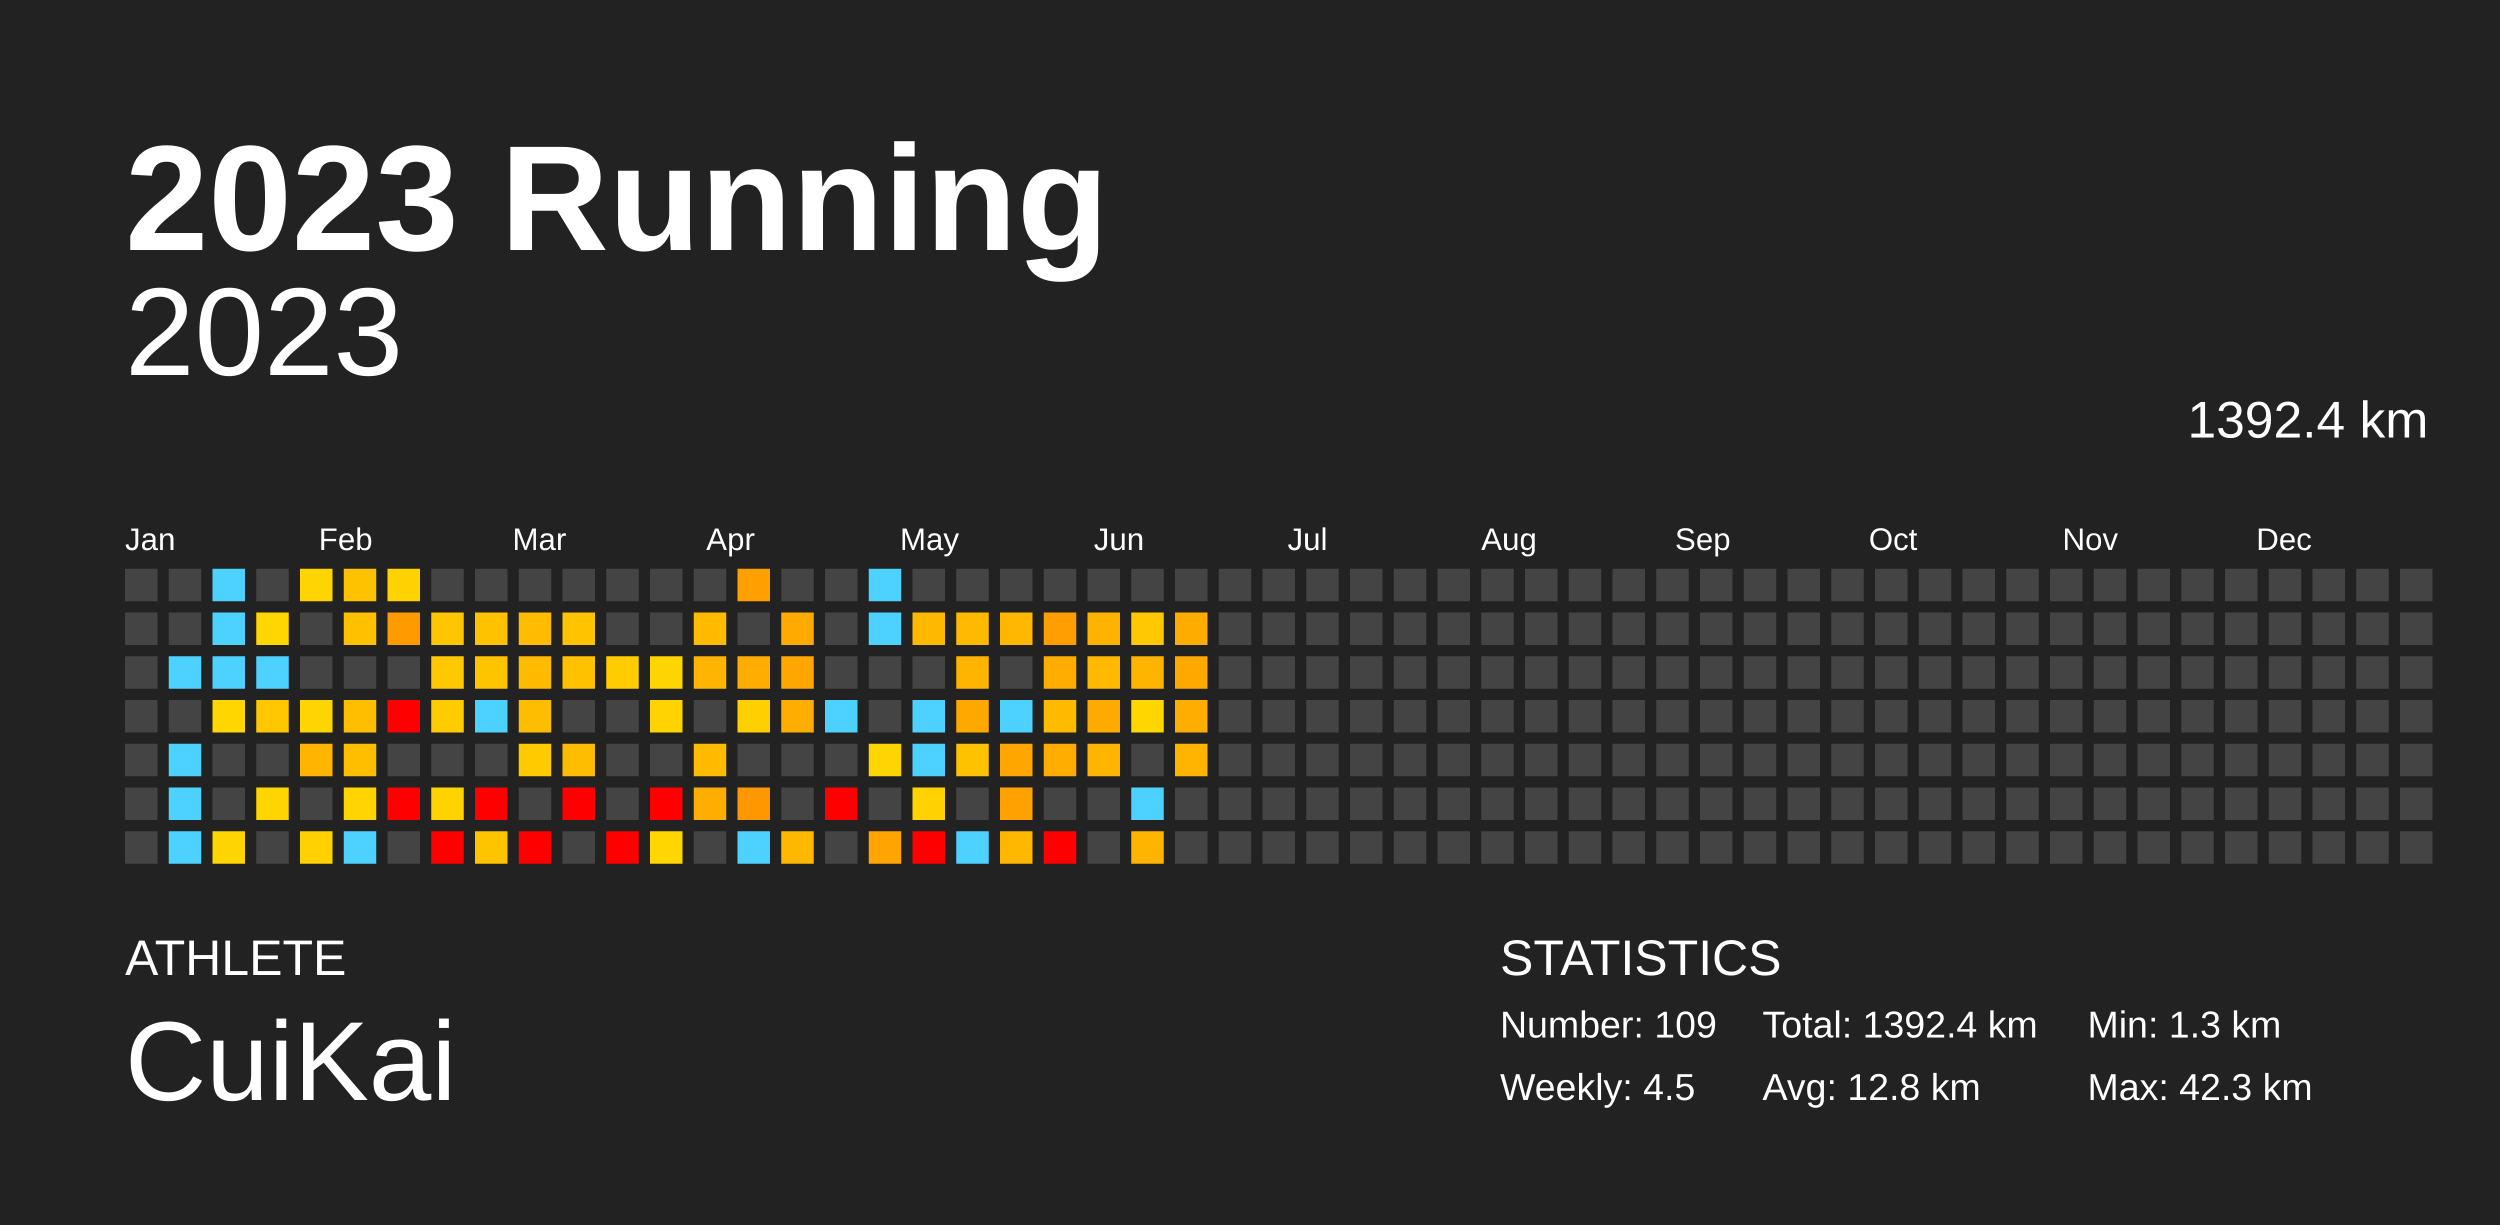
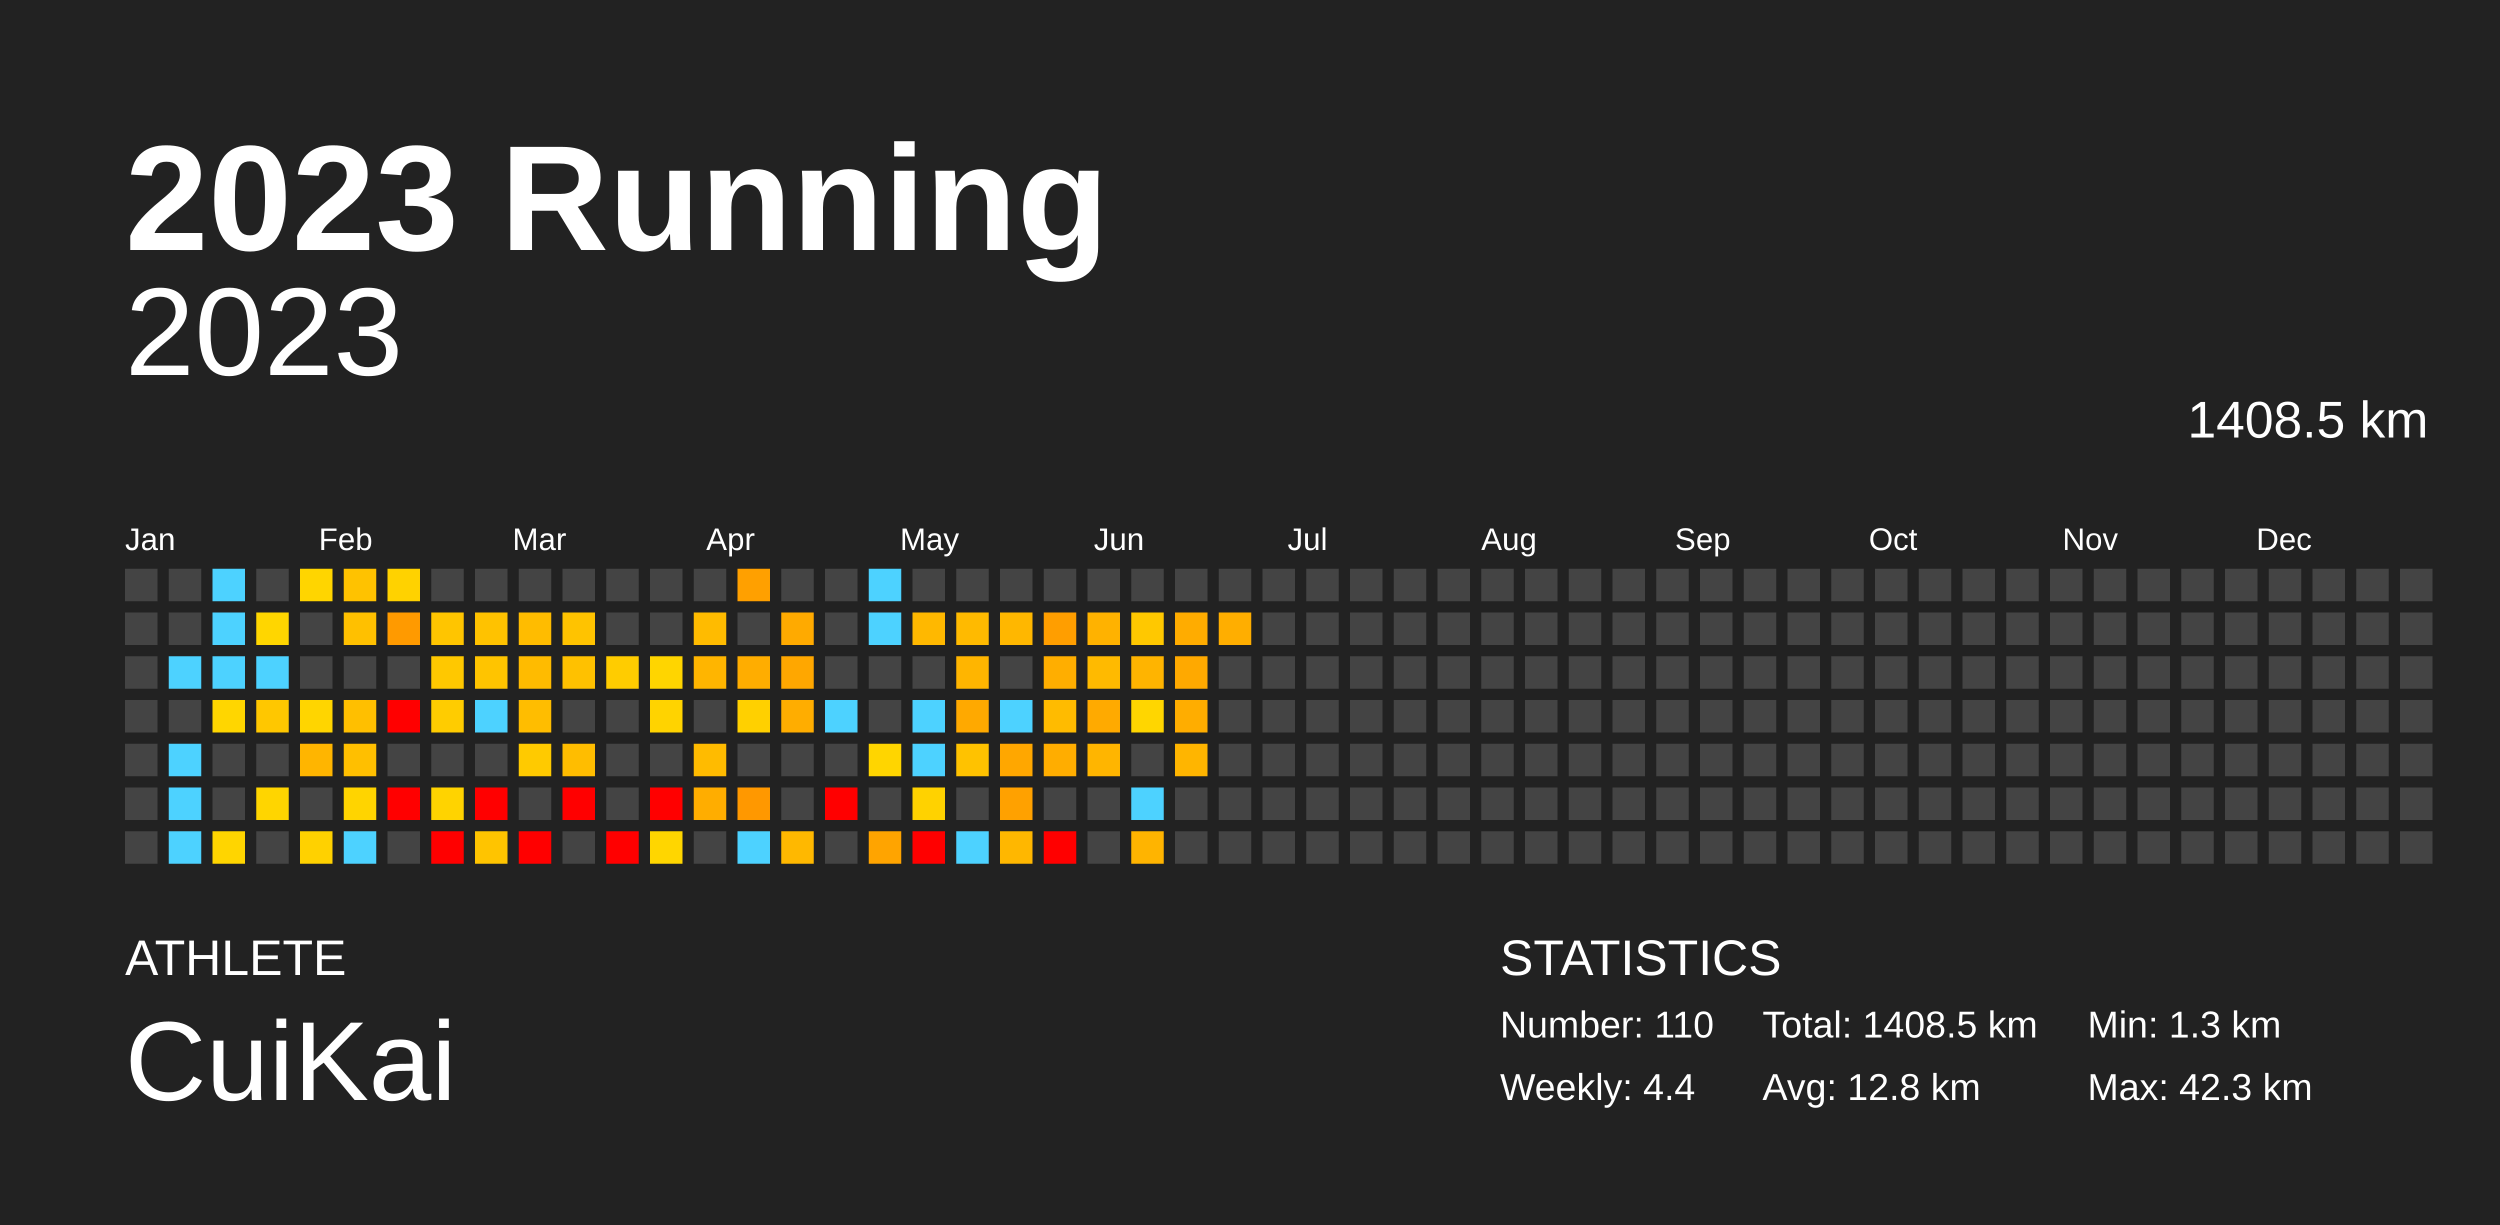
<svg xmlns="http://www.w3.org/2000/svg" baseProfile="full" height="98mm" version="1.1" viewBox="0,0,200,98" width="200mm">
  <defs />
  <rect fill="#222222" height="98" width="200" x="0" y="0" />
  <text fill="#FFFFFF" style="font-size:12px; font-family:Arial; font-weight:bold;" x="10" y="20">2023 Running</text>
  <text fill="#FFFFFF" style="font-size:4px; font-family:Arial" x="10" y="78">ATHLETE</text>
  <text fill="#FFFFFF" style="font-size:9px; font-family:Arial" x="10" y="88">CuiKai</text>
  <text fill="#FFFFFF" style="font-size:4px; font-family:Arial" x="120" y="78">STATISTICS</text>
-   <text fill="#FFFFFF" style="font-size:3px; font-family:Arial" x="120" y="83">Number: 109</text>
-   <text fill="#FFFFFF" style="font-size:3px; font-family:Arial" x="120" y="88">Weekly: 4.5</text>
-   <text fill="#FFFFFF" style="font-size:3px; font-family:Arial" x="141" y="83">Total: 1392.4 km</text>
+   <text fill="#FFFFFF" style="font-size:3px; font-family:Arial" x="120" y="83">Number: 110</text>
+   <text fill="#FFFFFF" style="font-size:3px; font-family:Arial" x="120" y="88">Weekly: 4.4</text>
+   <text fill="#FFFFFF" style="font-size:3px; font-family:Arial" x="141" y="83">Total: 1408.5 km</text>
  <text fill="#FFFFFF" style="font-size:3px; font-family:Arial" x="141" y="88">Avg: 12.8 km</text>
  <text fill="#FFFFFF" style="font-size:3px; font-family:Arial" x="167" y="83">Min: 1.3 km</text>
  <text fill="#FFFFFF" style="font-size:3px; font-family:Arial" x="167" y="88">Max: 42.3 km</text>
  <text alignment-baseline="hanging" fill="#FFFFFF" style="font-size:10.0px; font-family:Arial;" x="10" y="30">2023</text>
-   <text alignment-baseline="hanging" fill="#FFFFFF" style="font-size:4.125px; font-family:Arial;" x="175" y="35">1392.4 km</text>
+   <text alignment-baseline="hanging" fill="#FFFFFF" style="font-size:4.125px; font-family:Arial;" x="175" y="35">1408.5 km</text>
  <text fill="#FFFFFF" style="font-size:2.5px; font-family:Arial" x="10.0" y="44">Jan</text>
  <text fill="#FFFFFF" style="font-size:2.5px; font-family:Arial" x="25.5" y="44">Feb</text>
  <text fill="#FFFFFF" style="font-size:2.5px; font-family:Arial" x="41.0" y="44">Mar</text>
  <text fill="#FFFFFF" style="font-size:2.5px; font-family:Arial" x="56.5" y="44">Apr</text>
  <text fill="#FFFFFF" style="font-size:2.5px; font-family:Arial" x="72.0" y="44">May</text>
  <text fill="#FFFFFF" style="font-size:2.5px; font-family:Arial" x="87.5" y="44">Jun</text>
  <text fill="#FFFFFF" style="font-size:2.5px; font-family:Arial" x="103.0" y="44">Jul</text>
  <text fill="#FFFFFF" style="font-size:2.5px; font-family:Arial" x="118.5" y="44">Aug</text>
  <text fill="#FFFFFF" style="font-size:2.5px; font-family:Arial" x="134.0" y="44">Sep</text>
  <text fill="#FFFFFF" style="font-size:2.5px; font-family:Arial" x="149.5" y="44">Oct</text>
  <text fill="#FFFFFF" style="font-size:2.5px; font-family:Arial" x="165.0" y="44">Nov</text>
  <text fill="#FFFFFF" style="font-size:2.5px; font-family:Arial" x="180.5" y="44">Dec</text>
  <rect fill="#444444" height="2.6" width="2.6" x="10.0" y="45.5" />
  <rect fill="#444444" height="2.6" width="2.6" x="10.0" y="49.0" />
  <rect fill="#444444" height="2.6" width="2.6" x="10.0" y="52.5" />
  <rect fill="#444444" height="2.6" width="2.6" x="10.0" y="56.0" />
  <rect fill="#444444" height="2.6" width="2.6" x="10.0" y="59.5" />
  <rect fill="#444444" height="2.6" width="2.6" x="10.0" y="63.0" />
  <rect fill="#444444" height="2.6" width="2.6" x="10.0" y="66.5" />
  <rect fill="#444444" height="2.6" width="2.6" x="13.5" y="45.5" />
  <rect fill="#444444" height="2.6" width="2.6" x="13.5" y="49.0" />
  <rect fill="#4dd2ff" height="2.6" width="2.6" x="13.5" y="52.5" />
  <rect fill="#444444" height="2.6" width="2.6" x="13.5" y="56.0" />
  <rect fill="#4dd2ff" height="2.6" width="2.6" x="13.5" y="59.5" />
  <rect fill="#4dd2ff" height="2.6" width="2.6" x="13.5" y="63.0" />
  <rect fill="#4dd2ff" height="2.6" width="2.6" x="13.5" y="66.5" />
  <rect fill="#4dd2ff" height="2.6" width="2.6" x="17.0" y="45.5" />
  <rect fill="#4dd2ff" height="2.6" width="2.6" x="17.0" y="49.0" />
  <rect fill="#4dd2ff" height="2.6" width="2.6" x="17.0" y="52.5" />
  <rect fill="#ffd600" height="2.6" width="2.6" x="17.0" y="56.0" />
  <rect fill="#444444" height="2.6" width="2.6" x="17.0" y="59.5" />
  <rect fill="#444444" height="2.6" width="2.6" x="17.0" y="63.0" />
  <rect fill="#ffd500" height="2.6" width="2.6" x="17.0" y="66.5" />
  <rect fill="#444444" height="2.6" width="2.6" x="20.5" y="45.5" />
  <rect fill="#ffd600" height="2.6" width="2.6" x="20.5" y="49.0" />
  <rect fill="#4dd2ff" height="2.6" width="2.6" x="20.5" y="52.5" />
  <rect fill="#ffc700" height="2.6" width="2.6" x="20.5" y="56.0" />
  <rect fill="#444444" height="2.6" width="2.6" x="20.5" y="59.5" />
  <rect fill="#ffd500" height="2.6" width="2.6" x="20.5" y="63.0" />
  <rect fill="#444444" height="2.6" width="2.6" x="20.5" y="66.5" />
  <rect fill="#ffd500" height="2.6" width="2.6" x="24.0" y="45.5" />
  <rect fill="#444444" height="2.6" width="2.6" x="24.0" y="49.0" />
  <rect fill="#444444" height="2.6" width="2.6" x="24.0" y="52.5" />
  <rect fill="#ffd500" height="2.6" width="2.6" x="24.0" y="56.0" />
  <rect fill="#ffb500" height="2.6" width="2.6" x="24.0" y="59.5" />
  <rect fill="#444444" height="2.6" width="2.6" x="24.0" y="63.0" />
  <rect fill="#ffd100" height="2.6" width="2.6" x="24.0" y="66.5" />
  <rect fill="#ffc200" height="2.6" width="2.6" x="27.5" y="45.5" />
  <rect fill="#ffc000" height="2.6" width="2.6" x="27.5" y="49.0" />
  <rect fill="#444444" height="2.6" width="2.6" x="27.5" y="52.5" />
  <rect fill="#ffbf00" height="2.6" width="2.6" x="27.5" y="56.0" />
  <rect fill="#ffbf00" height="2.6" width="2.6" x="27.5" y="59.5" />
  <rect fill="#ffd400" height="2.6" width="2.6" x="27.5" y="63.0" />
  <rect fill="#4dd2ff" height="2.6" width="2.6" x="27.5" y="66.5" />
  <rect fill="#ffd200" height="2.6" width="2.6" x="31.0" y="45.5" />
  <rect fill="#ff9a00" height="2.6" width="2.6" x="31.0" y="49.0" />
  <rect fill="#444444" height="2.6" width="2.6" x="31.0" y="52.5" />
  <rect fill="red" height="2.6" width="2.6" x="31.0" y="56.0" />
  <rect fill="#444444" height="2.6" width="2.6" x="31.0" y="59.5" />
  <rect fill="red" height="2.6" width="2.6" x="31.0" y="63.0" />
  <rect fill="#444444" height="2.6" width="2.6" x="31.0" y="66.5" />
  <rect fill="#444444" height="2.6" width="2.6" x="34.5" y="45.5" />
  <rect fill="#ffc500" height="2.6" width="2.6" x="34.5" y="49.0" />
  <rect fill="#ffc800" height="2.6" width="2.6" x="34.5" y="52.5" />
  <rect fill="#ffcc00" height="2.6" width="2.6" x="34.5" y="56.0" />
  <rect fill="#444444" height="2.6" width="2.6" x="34.5" y="59.5" />
  <rect fill="#ffd300" height="2.6" width="2.6" x="34.5" y="63.0" />
  <rect fill="red" height="2.6" width="2.6" x="34.5" y="66.5" />
  <rect fill="#444444" height="2.6" width="2.6" x="38.0" y="45.5" />
  <rect fill="#ffc200" height="2.6" width="2.6" x="38.0" y="49.0" />
  <rect fill="#ffc400" height="2.6" width="2.6" x="38.0" y="52.5" />
  <rect fill="#4dd2ff" height="2.6" width="2.6" x="38.0" y="56.0" />
  <rect fill="#444444" height="2.6" width="2.6" x="38.0" y="59.5" />
  <rect fill="red" height="2.6" width="2.6" x="38.0" y="63.0" />
  <rect fill="#ffc400" height="2.6" width="2.6" x="38.0" y="66.5" />
  <rect fill="#444444" height="2.6" width="2.6" x="41.5" y="45.5" />
  <rect fill="#ffbc00" height="2.6" width="2.6" x="41.5" y="49.0" />
  <rect fill="#ffbb00" height="2.6" width="2.6" x="41.5" y="52.5" />
  <rect fill="#ffbd00" height="2.6" width="2.6" x="41.5" y="56.0" />
  <rect fill="#ffca00" height="2.6" width="2.6" x="41.5" y="59.5" />
  <rect fill="#444444" height="2.6" width="2.6" x="41.5" y="63.0" />
  <rect fill="red" height="2.6" width="2.6" x="41.5" y="66.5" />
  <rect fill="#444444" height="2.6" width="2.6" x="45.0" y="45.5" />
  <rect fill="#ffc300" height="2.6" width="2.6" x="45.0" y="49.0" />
  <rect fill="#ffc100" height="2.6" width="2.6" x="45.0" y="52.5" />
  <rect fill="#444444" height="2.6" width="2.6" x="45.0" y="56.0" />
  <rect fill="#ffbd00" height="2.6" width="2.6" x="45.0" y="59.5" />
  <rect fill="red" height="2.6" width="2.6" x="45.0" y="63.0" />
  <rect fill="#444444" height="2.6" width="2.6" x="45.0" y="66.5" />
  <rect fill="#444444" height="2.6" width="2.6" x="48.5" y="45.5" />
  <rect fill="#444444" height="2.6" width="2.6" x="48.5" y="49.0" />
  <rect fill="#ffcc00" height="2.6" width="2.6" x="48.5" y="52.5" />
  <rect fill="#444444" height="2.6" width="2.6" x="48.5" y="56.0" />
  <rect fill="#444444" height="2.6" width="2.6" x="48.5" y="59.5" />
  <rect fill="#444444" height="2.6" width="2.6" x="48.5" y="63.0" />
  <rect fill="red" height="2.6" width="2.6" x="48.5" y="66.5" />
  <rect fill="#444444" height="2.6" width="2.6" x="52.0" y="45.5" />
  <rect fill="#444444" height="2.6" width="2.6" x="52.0" y="49.0" />
  <rect fill="#ffd500" height="2.6" width="2.6" x="52.0" y="52.5" />
  <rect fill="#ffd300" height="2.6" width="2.6" x="52.0" y="56.0" />
  <rect fill="#444444" height="2.6" width="2.6" x="52.0" y="59.5" />
  <rect fill="red" height="2.6" width="2.6" x="52.0" y="63.0" />
  <rect fill="#ffd600" height="2.6" width="2.6" x="52.0" y="66.5" />
  <rect fill="#444444" height="2.6" width="2.6" x="55.5" y="45.5" />
  <rect fill="#ffbb00" height="2.6" width="2.6" x="55.5" y="49.0" />
  <rect fill="#ffb500" height="2.6" width="2.6" x="55.5" y="52.5" />
  <rect fill="#444444" height="2.6" width="2.6" x="55.5" y="56.0" />
  <rect fill="#ffbb00" height="2.6" width="2.6" x="55.5" y="59.5" />
  <rect fill="#ffad00" height="2.6" width="2.6" x="55.5" y="63.0" />
  <rect fill="#444444" height="2.6" width="2.6" x="55.5" y="66.5" />
  <rect fill="#ffa000" height="2.6" width="2.6" x="59.0" y="45.5" />
  <rect fill="#444444" height="2.6" width="2.6" x="59.0" y="49.0" />
  <rect fill="#ffad00" height="2.6" width="2.6" x="59.0" y="52.5" />
  <rect fill="#ffd000" height="2.6" width="2.6" x="59.0" y="56.0" />
  <rect fill="#444444" height="2.6" width="2.6" x="59.0" y="59.5" />
  <rect fill="#ff9800" height="2.6" width="2.6" x="59.0" y="63.0" />
  <rect fill="#4dd2ff" height="2.6" width="2.6" x="59.0" y="66.5" />
  <rect fill="#444444" height="2.6" width="2.6" x="62.5" y="45.5" />
  <rect fill="#ffaa00" height="2.6" width="2.6" x="62.5" y="49.0" />
  <rect fill="#ffa700" height="2.6" width="2.6" x="62.5" y="52.5" />
  <rect fill="#ffad00" height="2.6" width="2.6" x="62.5" y="56.0" />
  <rect fill="#444444" height="2.6" width="2.6" x="62.5" y="59.5" />
  <rect fill="#444444" height="2.6" width="2.6" x="62.5" y="63.0" />
  <rect fill="#ffb800" height="2.6" width="2.6" x="62.5" y="66.5" />
  <rect fill="#444444" height="2.6" width="2.6" x="66.0" y="45.5" />
  <rect fill="#444444" height="2.6" width="2.6" x="66.0" y="49.0" />
  <rect fill="#444444" height="2.6" width="2.6" x="66.0" y="52.5" />
  <rect fill="#4dd2ff" height="2.6" width="2.6" x="66.0" y="56.0" />
  <rect fill="#444444" height="2.6" width="2.6" x="66.0" y="59.5" />
  <rect fill="red" height="2.6" width="2.6" x="66.0" y="63.0" />
  <rect fill="#444444" height="2.6" width="2.6" x="66.0" y="66.5" />
  <rect fill="#4dd2ff" height="2.6" width="2.6" x="69.5" y="45.5" />
  <rect fill="#4dd2ff" height="2.6" width="2.6" x="69.5" y="49.0" />
  <rect fill="#444444" height="2.6" width="2.6" x="69.5" y="52.5" />
  <rect fill="#444444" height="2.6" width="2.6" x="69.5" y="56.0" />
  <rect fill="#ffd500" height="2.6" width="2.6" x="69.5" y="59.5" />
  <rect fill="#444444" height="2.6" width="2.6" x="69.5" y="63.0" />
  <rect fill="#ffa400" height="2.6" width="2.6" x="69.5" y="66.5" />
  <rect fill="#444444" height="2.6" width="2.6" x="73.0" y="45.5" />
  <rect fill="#ffb800" height="2.6" width="2.6" x="73.0" y="49.0" />
  <rect fill="#444444" height="2.6" width="2.6" x="73.0" y="52.5" />
  <rect fill="#4dd2ff" height="2.6" width="2.6" x="73.0" y="56.0" />
  <rect fill="#4dd2ff" height="2.6" width="2.6" x="73.0" y="59.5" />
  <rect fill="#ffd200" height="2.6" width="2.6" x="73.0" y="63.0" />
  <rect fill="red" height="2.6" width="2.6" x="73.0" y="66.5" />
  <rect fill="#444444" height="2.6" width="2.6" x="76.5" y="45.5" />
  <rect fill="#ffba00" height="2.6" width="2.6" x="76.5" y="49.0" />
  <rect fill="#ffb500" height="2.6" width="2.6" x="76.5" y="52.5" />
  <rect fill="#ffa900" height="2.6" width="2.6" x="76.5" y="56.0" />
  <rect fill="#ffc200" height="2.6" width="2.6" x="76.5" y="59.5" />
  <rect fill="#444444" height="2.6" width="2.6" x="76.5" y="63.0" />
  <rect fill="#4dd2ff" height="2.6" width="2.6" x="76.5" y="66.5" />
  <rect fill="#444444" height="2.6" width="2.6" x="80.0" y="45.5" />
  <rect fill="#ffb700" height="2.6" width="2.6" x="80.0" y="49.0" />
  <rect fill="#444444" height="2.6" width="2.6" x="80.0" y="52.5" />
  <rect fill="#4dd2ff" height="2.6" width="2.6" x="80.0" y="56.0" />
  <rect fill="#ffa700" height="2.6" width="2.6" x="80.0" y="59.5" />
  <rect fill="#ffa100" height="2.6" width="2.6" x="80.0" y="63.0" />
  <rect fill="#ffb700" height="2.6" width="2.6" x="80.0" y="66.5" />
  <rect fill="#444444" height="2.6" width="2.6" x="83.5" y="45.5" />
  <rect fill="#ff9e00" height="2.6" width="2.6" x="83.5" y="49.0" />
  <rect fill="#ffae00" height="2.6" width="2.6" x="83.5" y="52.5" />
  <rect fill="#ffbb00" height="2.6" width="2.6" x="83.5" y="56.0" />
  <rect fill="#ffad00" height="2.6" width="2.6" x="83.5" y="59.5" />
  <rect fill="#444444" height="2.6" width="2.6" x="83.5" y="63.0" />
  <rect fill="red" height="2.6" width="2.6" x="83.5" y="66.5" />
  <rect fill="#444444" height="2.6" width="2.6" x="87.0" y="45.5" />
  <rect fill="#ffb200" height="2.6" width="2.6" x="87.0" y="49.0" />
  <rect fill="#ffba00" height="2.6" width="2.6" x="87.0" y="52.5" />
  <rect fill="#ffaa00" height="2.6" width="2.6" x="87.0" y="56.0" />
  <rect fill="#ffb500" height="2.6" width="2.6" x="87.0" y="59.5" />
  <rect fill="#444444" height="2.6" width="2.6" x="87.0" y="63.0" />
  <rect fill="#444444" height="2.6" width="2.6" x="87.0" y="66.5" />
  <rect fill="#444444" height="2.6" width="2.6" x="90.5" y="45.5" />
  <rect fill="#ffc800" height="2.6" width="2.6" x="90.5" y="49.0" />
  <rect fill="#ffb400" height="2.6" width="2.6" x="90.5" y="52.5" />
  <rect fill="#ffd600" height="2.6" width="2.6" x="90.5" y="56.0" />
  <rect fill="#444444" height="2.6" width="2.6" x="90.5" y="59.5" />
  <rect fill="#4dd2ff" height="2.6" width="2.6" x="90.5" y="63.0" />
  <rect fill="#ffb400" height="2.6" width="2.6" x="90.5" y="66.5" />
  <rect fill="#444444" height="2.6" width="2.6" x="94.0" y="45.5" />
  <rect fill="#ffac00" height="2.6" width="2.6" x="94.0" y="49.0" />
  <rect fill="#ffa900" height="2.6" width="2.6" x="94.0" y="52.5" />
  <rect fill="#ffad00" height="2.6" width="2.6" x="94.0" y="56.0" />
  <rect fill="#ffb500" height="2.6" width="2.6" x="94.0" y="59.5" />
  <rect fill="#444444" height="2.6" width="2.6" x="94.0" y="63.0" />
  <rect fill="#444444" height="2.6" width="2.6" x="94.0" y="66.5" />
  <rect fill="#444444" height="2.6" width="2.6" x="97.5" y="45.5" />
-   <rect fill="#444444" height="2.6" width="2.6" x="97.5" y="49.0" />
+   <rect fill="#ffae00" height="2.6" width="2.6" x="97.5" y="49.0" />
  <rect fill="#444444" height="2.6" width="2.6" x="97.5" y="52.5" />
  <rect fill="#444444" height="2.6" width="2.6" x="97.5" y="56.0" />
  <rect fill="#444444" height="2.6" width="2.6" x="97.5" y="59.5" />
  <rect fill="#444444" height="2.6" width="2.6" x="97.5" y="63.0" />
  <rect fill="#444444" height="2.6" width="2.6" x="97.5" y="66.5" />
  <rect fill="#444444" height="2.6" width="2.6" x="101.0" y="45.5" />
  <rect fill="#444444" height="2.6" width="2.6" x="101.0" y="49.0" />
  <rect fill="#444444" height="2.6" width="2.6" x="101.0" y="52.5" />
  <rect fill="#444444" height="2.6" width="2.6" x="101.0" y="56.0" />
  <rect fill="#444444" height="2.6" width="2.6" x="101.0" y="59.5" />
  <rect fill="#444444" height="2.6" width="2.6" x="101.0" y="63.0" />
  <rect fill="#444444" height="2.6" width="2.6" x="101.0" y="66.5" />
  <rect fill="#444444" height="2.6" width="2.6" x="104.5" y="45.5" />
  <rect fill="#444444" height="2.6" width="2.6" x="104.5" y="49.0" />
  <rect fill="#444444" height="2.6" width="2.6" x="104.5" y="52.5" />
  <rect fill="#444444" height="2.6" width="2.6" x="104.5" y="56.0" />
  <rect fill="#444444" height="2.6" width="2.6" x="104.5" y="59.5" />
  <rect fill="#444444" height="2.6" width="2.6" x="104.5" y="63.0" />
  <rect fill="#444444" height="2.6" width="2.6" x="104.5" y="66.5" />
  <rect fill="#444444" height="2.6" width="2.6" x="108.0" y="45.5" />
  <rect fill="#444444" height="2.6" width="2.6" x="108.0" y="49.0" />
  <rect fill="#444444" height="2.6" width="2.6" x="108.0" y="52.5" />
  <rect fill="#444444" height="2.6" width="2.6" x="108.0" y="56.0" />
  <rect fill="#444444" height="2.6" width="2.6" x="108.0" y="59.5" />
  <rect fill="#444444" height="2.6" width="2.6" x="108.0" y="63.0" />
  <rect fill="#444444" height="2.6" width="2.6" x="108.0" y="66.5" />
  <rect fill="#444444" height="2.6" width="2.6" x="111.5" y="45.5" />
  <rect fill="#444444" height="2.6" width="2.6" x="111.5" y="49.0" />
  <rect fill="#444444" height="2.6" width="2.6" x="111.5" y="52.5" />
  <rect fill="#444444" height="2.6" width="2.6" x="111.5" y="56.0" />
  <rect fill="#444444" height="2.6" width="2.6" x="111.5" y="59.5" />
  <rect fill="#444444" height="2.6" width="2.6" x="111.5" y="63.0" />
  <rect fill="#444444" height="2.6" width="2.6" x="111.5" y="66.5" />
  <rect fill="#444444" height="2.6" width="2.6" x="115.0" y="45.5" />
  <rect fill="#444444" height="2.6" width="2.6" x="115.0" y="49.0" />
  <rect fill="#444444" height="2.6" width="2.6" x="115.0" y="52.5" />
  <rect fill="#444444" height="2.6" width="2.6" x="115.0" y="56.0" />
  <rect fill="#444444" height="2.6" width="2.6" x="115.0" y="59.5" />
  <rect fill="#444444" height="2.6" width="2.6" x="115.0" y="63.0" />
  <rect fill="#444444" height="2.6" width="2.6" x="115.0" y="66.5" />
  <rect fill="#444444" height="2.6" width="2.6" x="118.5" y="45.5" />
  <rect fill="#444444" height="2.6" width="2.6" x="118.5" y="49.0" />
  <rect fill="#444444" height="2.6" width="2.6" x="118.5" y="52.5" />
  <rect fill="#444444" height="2.6" width="2.6" x="118.5" y="56.0" />
  <rect fill="#444444" height="2.6" width="2.6" x="118.5" y="59.5" />
  <rect fill="#444444" height="2.6" width="2.6" x="118.5" y="63.0" />
  <rect fill="#444444" height="2.6" width="2.6" x="118.5" y="66.5" />
  <rect fill="#444444" height="2.6" width="2.6" x="122.0" y="45.5" />
  <rect fill="#444444" height="2.6" width="2.6" x="122.0" y="49.0" />
  <rect fill="#444444" height="2.6" width="2.6" x="122.0" y="52.5" />
  <rect fill="#444444" height="2.6" width="2.6" x="122.0" y="56.0" />
  <rect fill="#444444" height="2.6" width="2.6" x="122.0" y="59.5" />
  <rect fill="#444444" height="2.6" width="2.6" x="122.0" y="63.0" />
  <rect fill="#444444" height="2.6" width="2.6" x="122.0" y="66.5" />
  <rect fill="#444444" height="2.6" width="2.6" x="125.5" y="45.5" />
  <rect fill="#444444" height="2.6" width="2.6" x="125.5" y="49.0" />
  <rect fill="#444444" height="2.6" width="2.6" x="125.5" y="52.5" />
  <rect fill="#444444" height="2.6" width="2.6" x="125.5" y="56.0" />
  <rect fill="#444444" height="2.6" width="2.6" x="125.5" y="59.5" />
  <rect fill="#444444" height="2.6" width="2.6" x="125.5" y="63.0" />
  <rect fill="#444444" height="2.6" width="2.6" x="125.5" y="66.5" />
  <rect fill="#444444" height="2.6" width="2.6" x="129.0" y="45.5" />
  <rect fill="#444444" height="2.6" width="2.6" x="129.0" y="49.0" />
  <rect fill="#444444" height="2.6" width="2.6" x="129.0" y="52.5" />
  <rect fill="#444444" height="2.6" width="2.6" x="129.0" y="56.0" />
  <rect fill="#444444" height="2.6" width="2.6" x="129.0" y="59.5" />
  <rect fill="#444444" height="2.6" width="2.6" x="129.0" y="63.0" />
  <rect fill="#444444" height="2.6" width="2.6" x="129.0" y="66.5" />
  <rect fill="#444444" height="2.6" width="2.6" x="132.5" y="45.5" />
  <rect fill="#444444" height="2.6" width="2.6" x="132.5" y="49.0" />
  <rect fill="#444444" height="2.6" width="2.6" x="132.5" y="52.5" />
  <rect fill="#444444" height="2.6" width="2.6" x="132.5" y="56.0" />
  <rect fill="#444444" height="2.6" width="2.6" x="132.5" y="59.5" />
  <rect fill="#444444" height="2.6" width="2.6" x="132.5" y="63.0" />
  <rect fill="#444444" height="2.6" width="2.6" x="132.5" y="66.5" />
  <rect fill="#444444" height="2.6" width="2.6" x="136.0" y="45.5" />
  <rect fill="#444444" height="2.6" width="2.6" x="136.0" y="49.0" />
  <rect fill="#444444" height="2.6" width="2.6" x="136.0" y="52.5" />
  <rect fill="#444444" height="2.6" width="2.6" x="136.0" y="56.0" />
  <rect fill="#444444" height="2.6" width="2.6" x="136.0" y="59.5" />
  <rect fill="#444444" height="2.6" width="2.6" x="136.0" y="63.0" />
  <rect fill="#444444" height="2.6" width="2.6" x="136.0" y="66.5" />
  <rect fill="#444444" height="2.6" width="2.6" x="139.5" y="45.5" />
  <rect fill="#444444" height="2.6" width="2.6" x="139.5" y="49.0" />
  <rect fill="#444444" height="2.6" width="2.6" x="139.5" y="52.5" />
  <rect fill="#444444" height="2.6" width="2.6" x="139.5" y="56.0" />
  <rect fill="#444444" height="2.6" width="2.6" x="139.5" y="59.5" />
  <rect fill="#444444" height="2.6" width="2.6" x="139.5" y="63.0" />
  <rect fill="#444444" height="2.6" width="2.6" x="139.5" y="66.5" />
  <rect fill="#444444" height="2.6" width="2.6" x="143.0" y="45.5" />
  <rect fill="#444444" height="2.6" width="2.6" x="143.0" y="49.0" />
  <rect fill="#444444" height="2.6" width="2.6" x="143.0" y="52.5" />
  <rect fill="#444444" height="2.6" width="2.6" x="143.0" y="56.0" />
  <rect fill="#444444" height="2.6" width="2.6" x="143.0" y="59.5" />
  <rect fill="#444444" height="2.6" width="2.6" x="143.0" y="63.0" />
  <rect fill="#444444" height="2.6" width="2.6" x="143.0" y="66.5" />
  <rect fill="#444444" height="2.6" width="2.6" x="146.5" y="45.5" />
  <rect fill="#444444" height="2.6" width="2.6" x="146.5" y="49.0" />
  <rect fill="#444444" height="2.6" width="2.6" x="146.5" y="52.5" />
  <rect fill="#444444" height="2.6" width="2.6" x="146.5" y="56.0" />
  <rect fill="#444444" height="2.6" width="2.6" x="146.5" y="59.5" />
  <rect fill="#444444" height="2.6" width="2.6" x="146.5" y="63.0" />
  <rect fill="#444444" height="2.6" width="2.6" x="146.5" y="66.5" />
  <rect fill="#444444" height="2.6" width="2.6" x="150.0" y="45.5" />
  <rect fill="#444444" height="2.6" width="2.6" x="150.0" y="49.0" />
  <rect fill="#444444" height="2.6" width="2.6" x="150.0" y="52.5" />
  <rect fill="#444444" height="2.6" width="2.6" x="150.0" y="56.0" />
  <rect fill="#444444" height="2.6" width="2.6" x="150.0" y="59.5" />
  <rect fill="#444444" height="2.6" width="2.6" x="150.0" y="63.0" />
  <rect fill="#444444" height="2.6" width="2.6" x="150.0" y="66.5" />
  <rect fill="#444444" height="2.6" width="2.6" x="153.5" y="45.5" />
  <rect fill="#444444" height="2.6" width="2.6" x="153.5" y="49.0" />
  <rect fill="#444444" height="2.6" width="2.6" x="153.5" y="52.5" />
  <rect fill="#444444" height="2.6" width="2.6" x="153.5" y="56.0" />
  <rect fill="#444444" height="2.6" width="2.6" x="153.5" y="59.5" />
  <rect fill="#444444" height="2.6" width="2.6" x="153.5" y="63.0" />
  <rect fill="#444444" height="2.6" width="2.6" x="153.5" y="66.5" />
  <rect fill="#444444" height="2.6" width="2.6" x="157.0" y="45.5" />
  <rect fill="#444444" height="2.6" width="2.6" x="157.0" y="49.0" />
  <rect fill="#444444" height="2.6" width="2.6" x="157.0" y="52.5" />
  <rect fill="#444444" height="2.6" width="2.6" x="157.0" y="56.0" />
  <rect fill="#444444" height="2.6" width="2.6" x="157.0" y="59.5" />
  <rect fill="#444444" height="2.6" width="2.6" x="157.0" y="63.0" />
  <rect fill="#444444" height="2.6" width="2.6" x="157.0" y="66.5" />
  <rect fill="#444444" height="2.6" width="2.6" x="160.5" y="45.5" />
  <rect fill="#444444" height="2.6" width="2.6" x="160.5" y="49.0" />
  <rect fill="#444444" height="2.6" width="2.6" x="160.5" y="52.5" />
  <rect fill="#444444" height="2.6" width="2.6" x="160.5" y="56.0" />
  <rect fill="#444444" height="2.6" width="2.6" x="160.5" y="59.5" />
  <rect fill="#444444" height="2.6" width="2.6" x="160.5" y="63.0" />
  <rect fill="#444444" height="2.6" width="2.6" x="160.5" y="66.5" />
  <rect fill="#444444" height="2.6" width="2.6" x="164.0" y="45.5" />
  <rect fill="#444444" height="2.6" width="2.6" x="164.0" y="49.0" />
  <rect fill="#444444" height="2.6" width="2.6" x="164.0" y="52.5" />
  <rect fill="#444444" height="2.6" width="2.6" x="164.0" y="56.0" />
  <rect fill="#444444" height="2.6" width="2.6" x="164.0" y="59.5" />
  <rect fill="#444444" height="2.6" width="2.6" x="164.0" y="63.0" />
  <rect fill="#444444" height="2.6" width="2.6" x="164.0" y="66.5" />
  <rect fill="#444444" height="2.6" width="2.6" x="167.5" y="45.5" />
  <rect fill="#444444" height="2.6" width="2.6" x="167.5" y="49.0" />
  <rect fill="#444444" height="2.6" width="2.6" x="167.5" y="52.5" />
  <rect fill="#444444" height="2.6" width="2.6" x="167.5" y="56.0" />
  <rect fill="#444444" height="2.6" width="2.6" x="167.5" y="59.5" />
  <rect fill="#444444" height="2.6" width="2.6" x="167.5" y="63.0" />
  <rect fill="#444444" height="2.6" width="2.6" x="167.5" y="66.5" />
  <rect fill="#444444" height="2.6" width="2.6" x="171.0" y="45.5" />
  <rect fill="#444444" height="2.6" width="2.6" x="171.0" y="49.0" />
  <rect fill="#444444" height="2.6" width="2.6" x="171.0" y="52.5" />
  <rect fill="#444444" height="2.6" width="2.6" x="171.0" y="56.0" />
  <rect fill="#444444" height="2.6" width="2.6" x="171.0" y="59.5" />
  <rect fill="#444444" height="2.6" width="2.6" x="171.0" y="63.0" />
  <rect fill="#444444" height="2.6" width="2.6" x="171.0" y="66.5" />
  <rect fill="#444444" height="2.6" width="2.6" x="174.5" y="45.5" />
  <rect fill="#444444" height="2.6" width="2.6" x="174.5" y="49.0" />
  <rect fill="#444444" height="2.6" width="2.6" x="174.5" y="52.5" />
  <rect fill="#444444" height="2.6" width="2.6" x="174.5" y="56.0" />
  <rect fill="#444444" height="2.6" width="2.6" x="174.5" y="59.5" />
  <rect fill="#444444" height="2.6" width="2.6" x="174.5" y="63.0" />
  <rect fill="#444444" height="2.6" width="2.6" x="174.5" y="66.5" />
  <rect fill="#444444" height="2.6" width="2.6" x="178.0" y="45.5" />
  <rect fill="#444444" height="2.6" width="2.6" x="178.0" y="49.0" />
  <rect fill="#444444" height="2.6" width="2.6" x="178.0" y="52.5" />
  <rect fill="#444444" height="2.6" width="2.6" x="178.0" y="56.0" />
  <rect fill="#444444" height="2.6" width="2.6" x="178.0" y="59.5" />
  <rect fill="#444444" height="2.6" width="2.6" x="178.0" y="63.0" />
  <rect fill="#444444" height="2.6" width="2.6" x="178.0" y="66.5" />
  <rect fill="#444444" height="2.6" width="2.6" x="181.5" y="45.5" />
  <rect fill="#444444" height="2.6" width="2.6" x="181.5" y="49.0" />
  <rect fill="#444444" height="2.6" width="2.6" x="181.5" y="52.5" />
  <rect fill="#444444" height="2.6" width="2.6" x="181.5" y="56.0" />
  <rect fill="#444444" height="2.6" width="2.6" x="181.5" y="59.5" />
  <rect fill="#444444" height="2.6" width="2.6" x="181.5" y="63.0" />
  <rect fill="#444444" height="2.6" width="2.6" x="181.5" y="66.5" />
  <rect fill="#444444" height="2.6" width="2.6" x="185.0" y="45.5" />
  <rect fill="#444444" height="2.6" width="2.6" x="185.0" y="49.0" />
  <rect fill="#444444" height="2.6" width="2.6" x="185.0" y="52.5" />
  <rect fill="#444444" height="2.6" width="2.6" x="185.0" y="56.0" />
  <rect fill="#444444" height="2.6" width="2.6" x="185.0" y="59.5" />
  <rect fill="#444444" height="2.6" width="2.6" x="185.0" y="63.0" />
  <rect fill="#444444" height="2.6" width="2.6" x="185.0" y="66.5" />
  <rect fill="#444444" height="2.6" width="2.6" x="188.5" y="45.5" />
  <rect fill="#444444" height="2.6" width="2.6" x="188.5" y="49.0" />
  <rect fill="#444444" height="2.6" width="2.6" x="188.5" y="52.5" />
  <rect fill="#444444" height="2.6" width="2.6" x="188.5" y="56.0" />
  <rect fill="#444444" height="2.6" width="2.6" x="188.5" y="59.5" />
  <rect fill="#444444" height="2.6" width="2.6" x="188.5" y="63.0" />
  <rect fill="#444444" height="2.6" width="2.6" x="188.5" y="66.5" />
  <rect fill="#444444" height="2.6" width="2.6" x="192.0" y="45.5" />
  <rect fill="#444444" height="2.6" width="2.6" x="192.0" y="49.0" />
  <rect fill="#444444" height="2.6" width="2.6" x="192.0" y="52.5" />
  <rect fill="#444444" height="2.6" width="2.6" x="192.0" y="56.0" />
  <rect fill="#444444" height="2.6" width="2.6" x="192.0" y="59.5" />
  <rect fill="#444444" height="2.6" width="2.6" x="192.0" y="63.0" />
  <rect fill="#444444" height="2.6" width="2.6" x="192.0" y="66.5" />
</svg>
